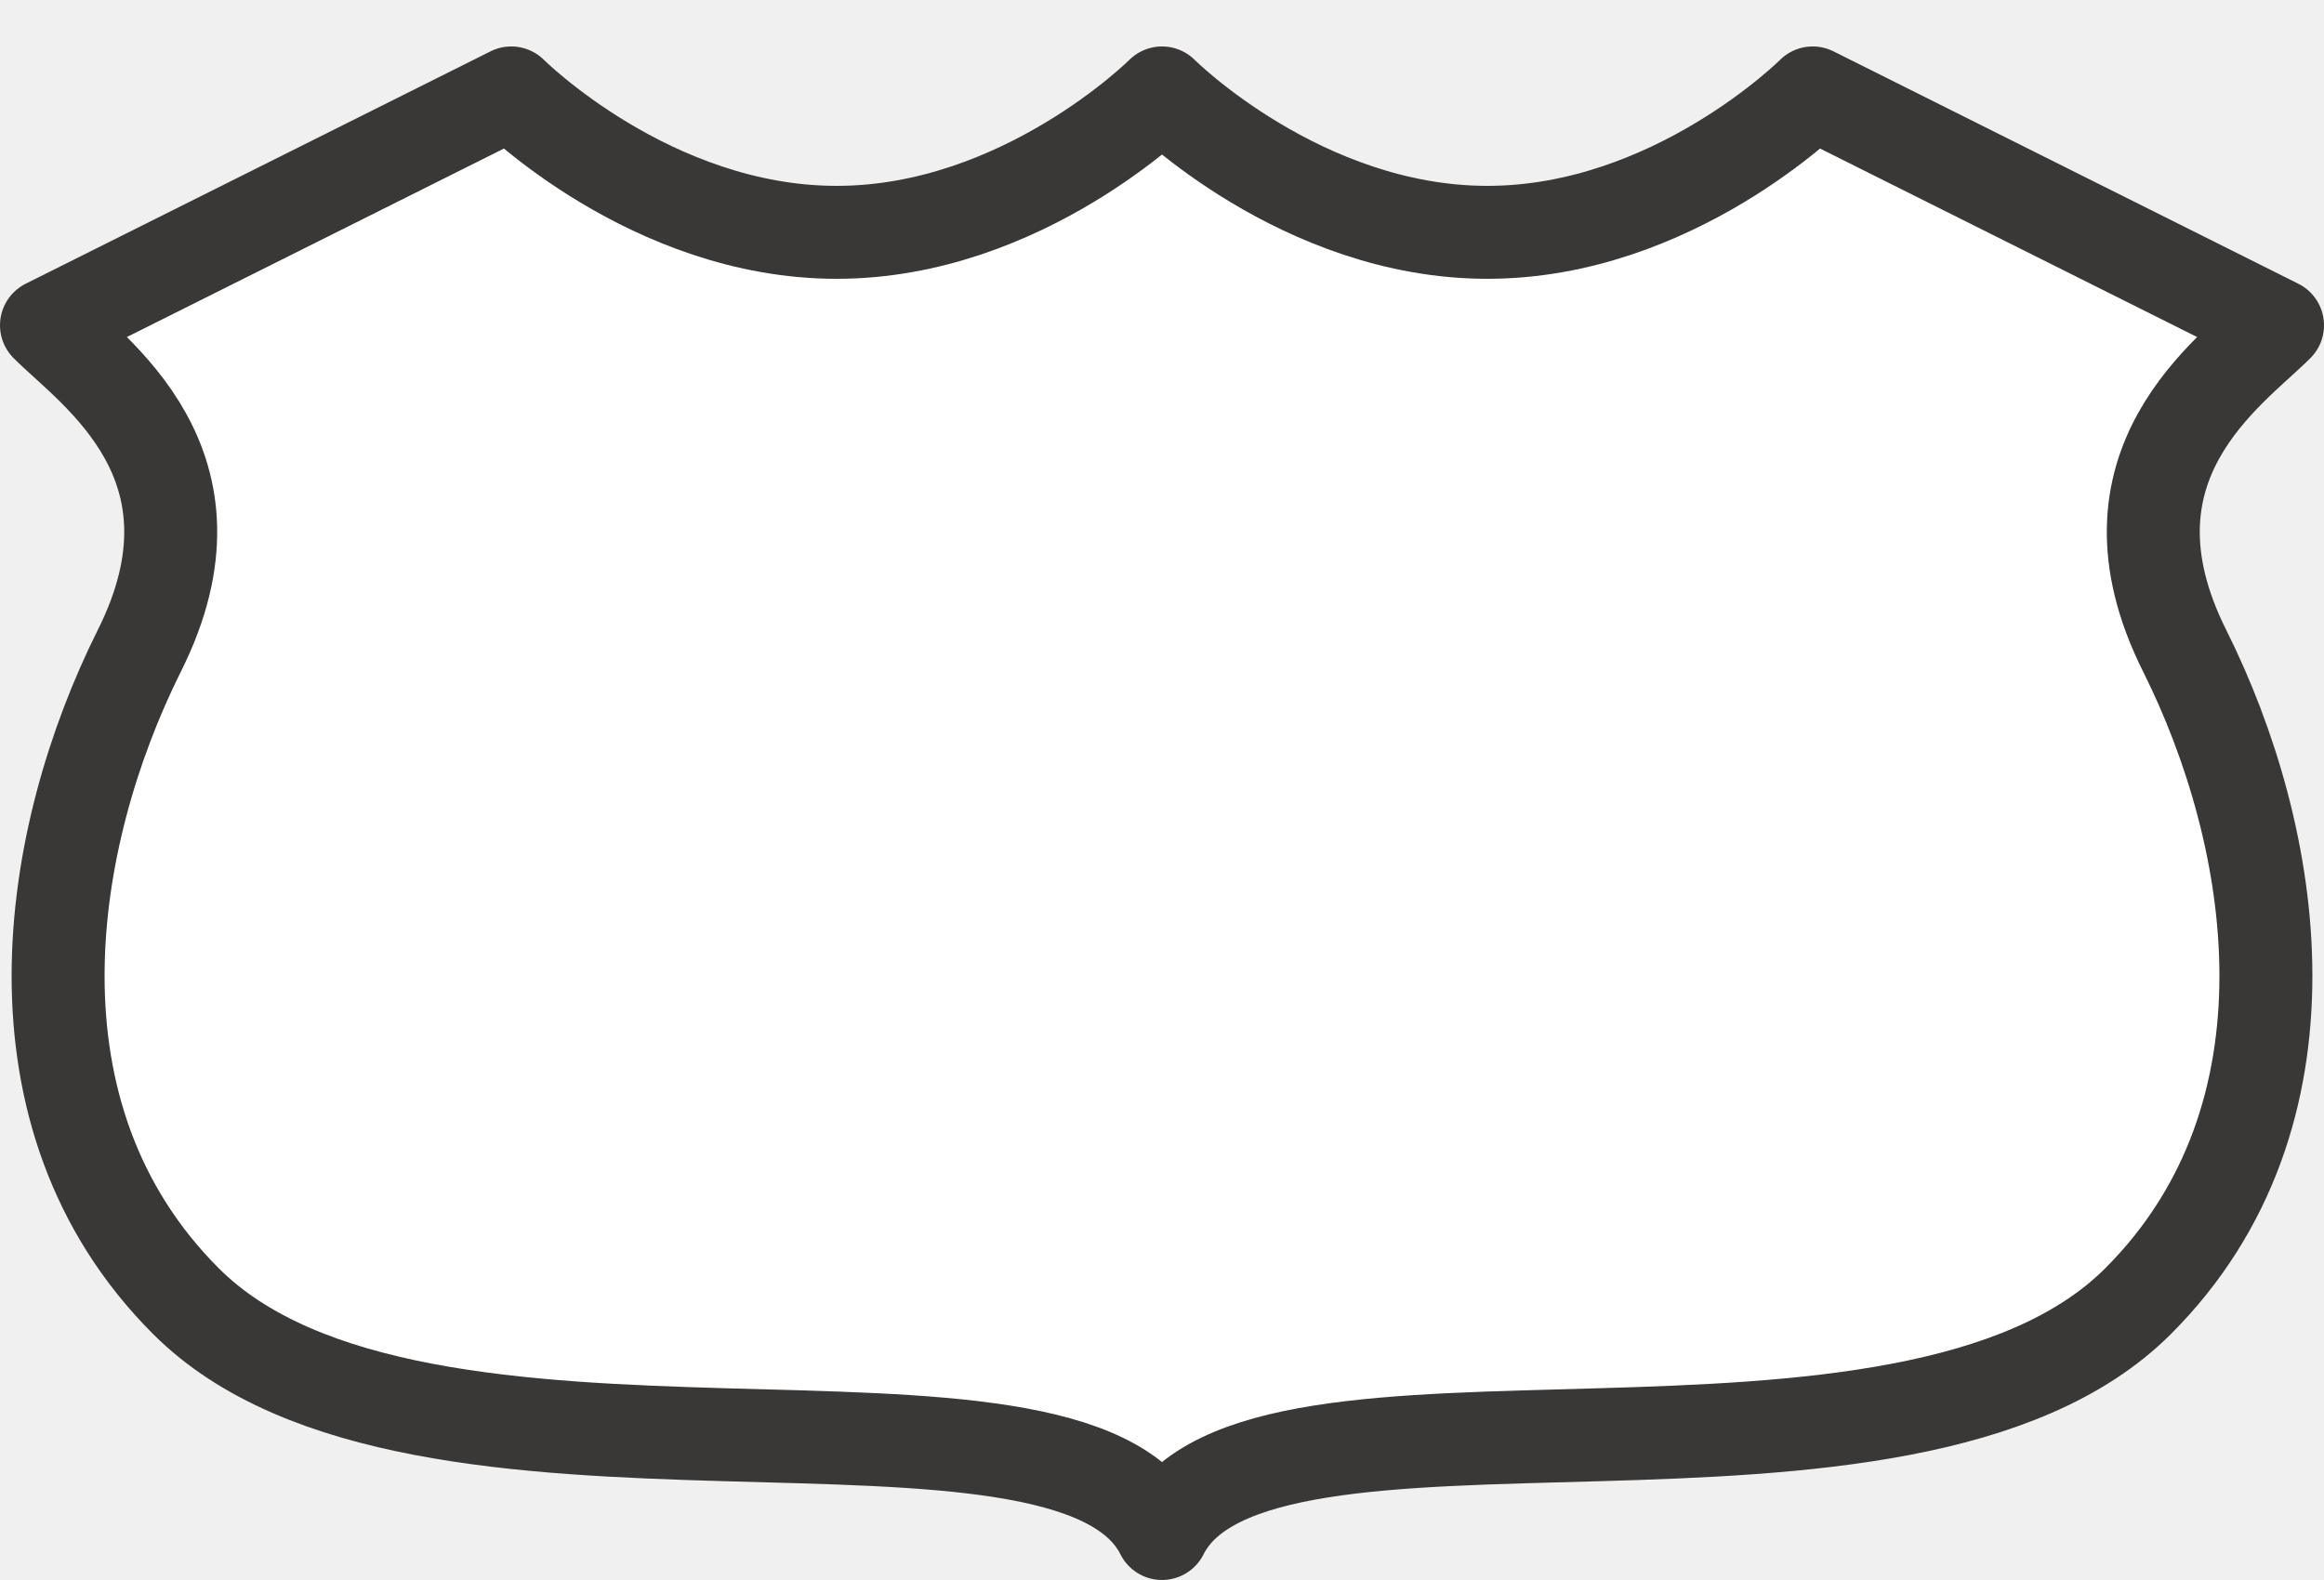
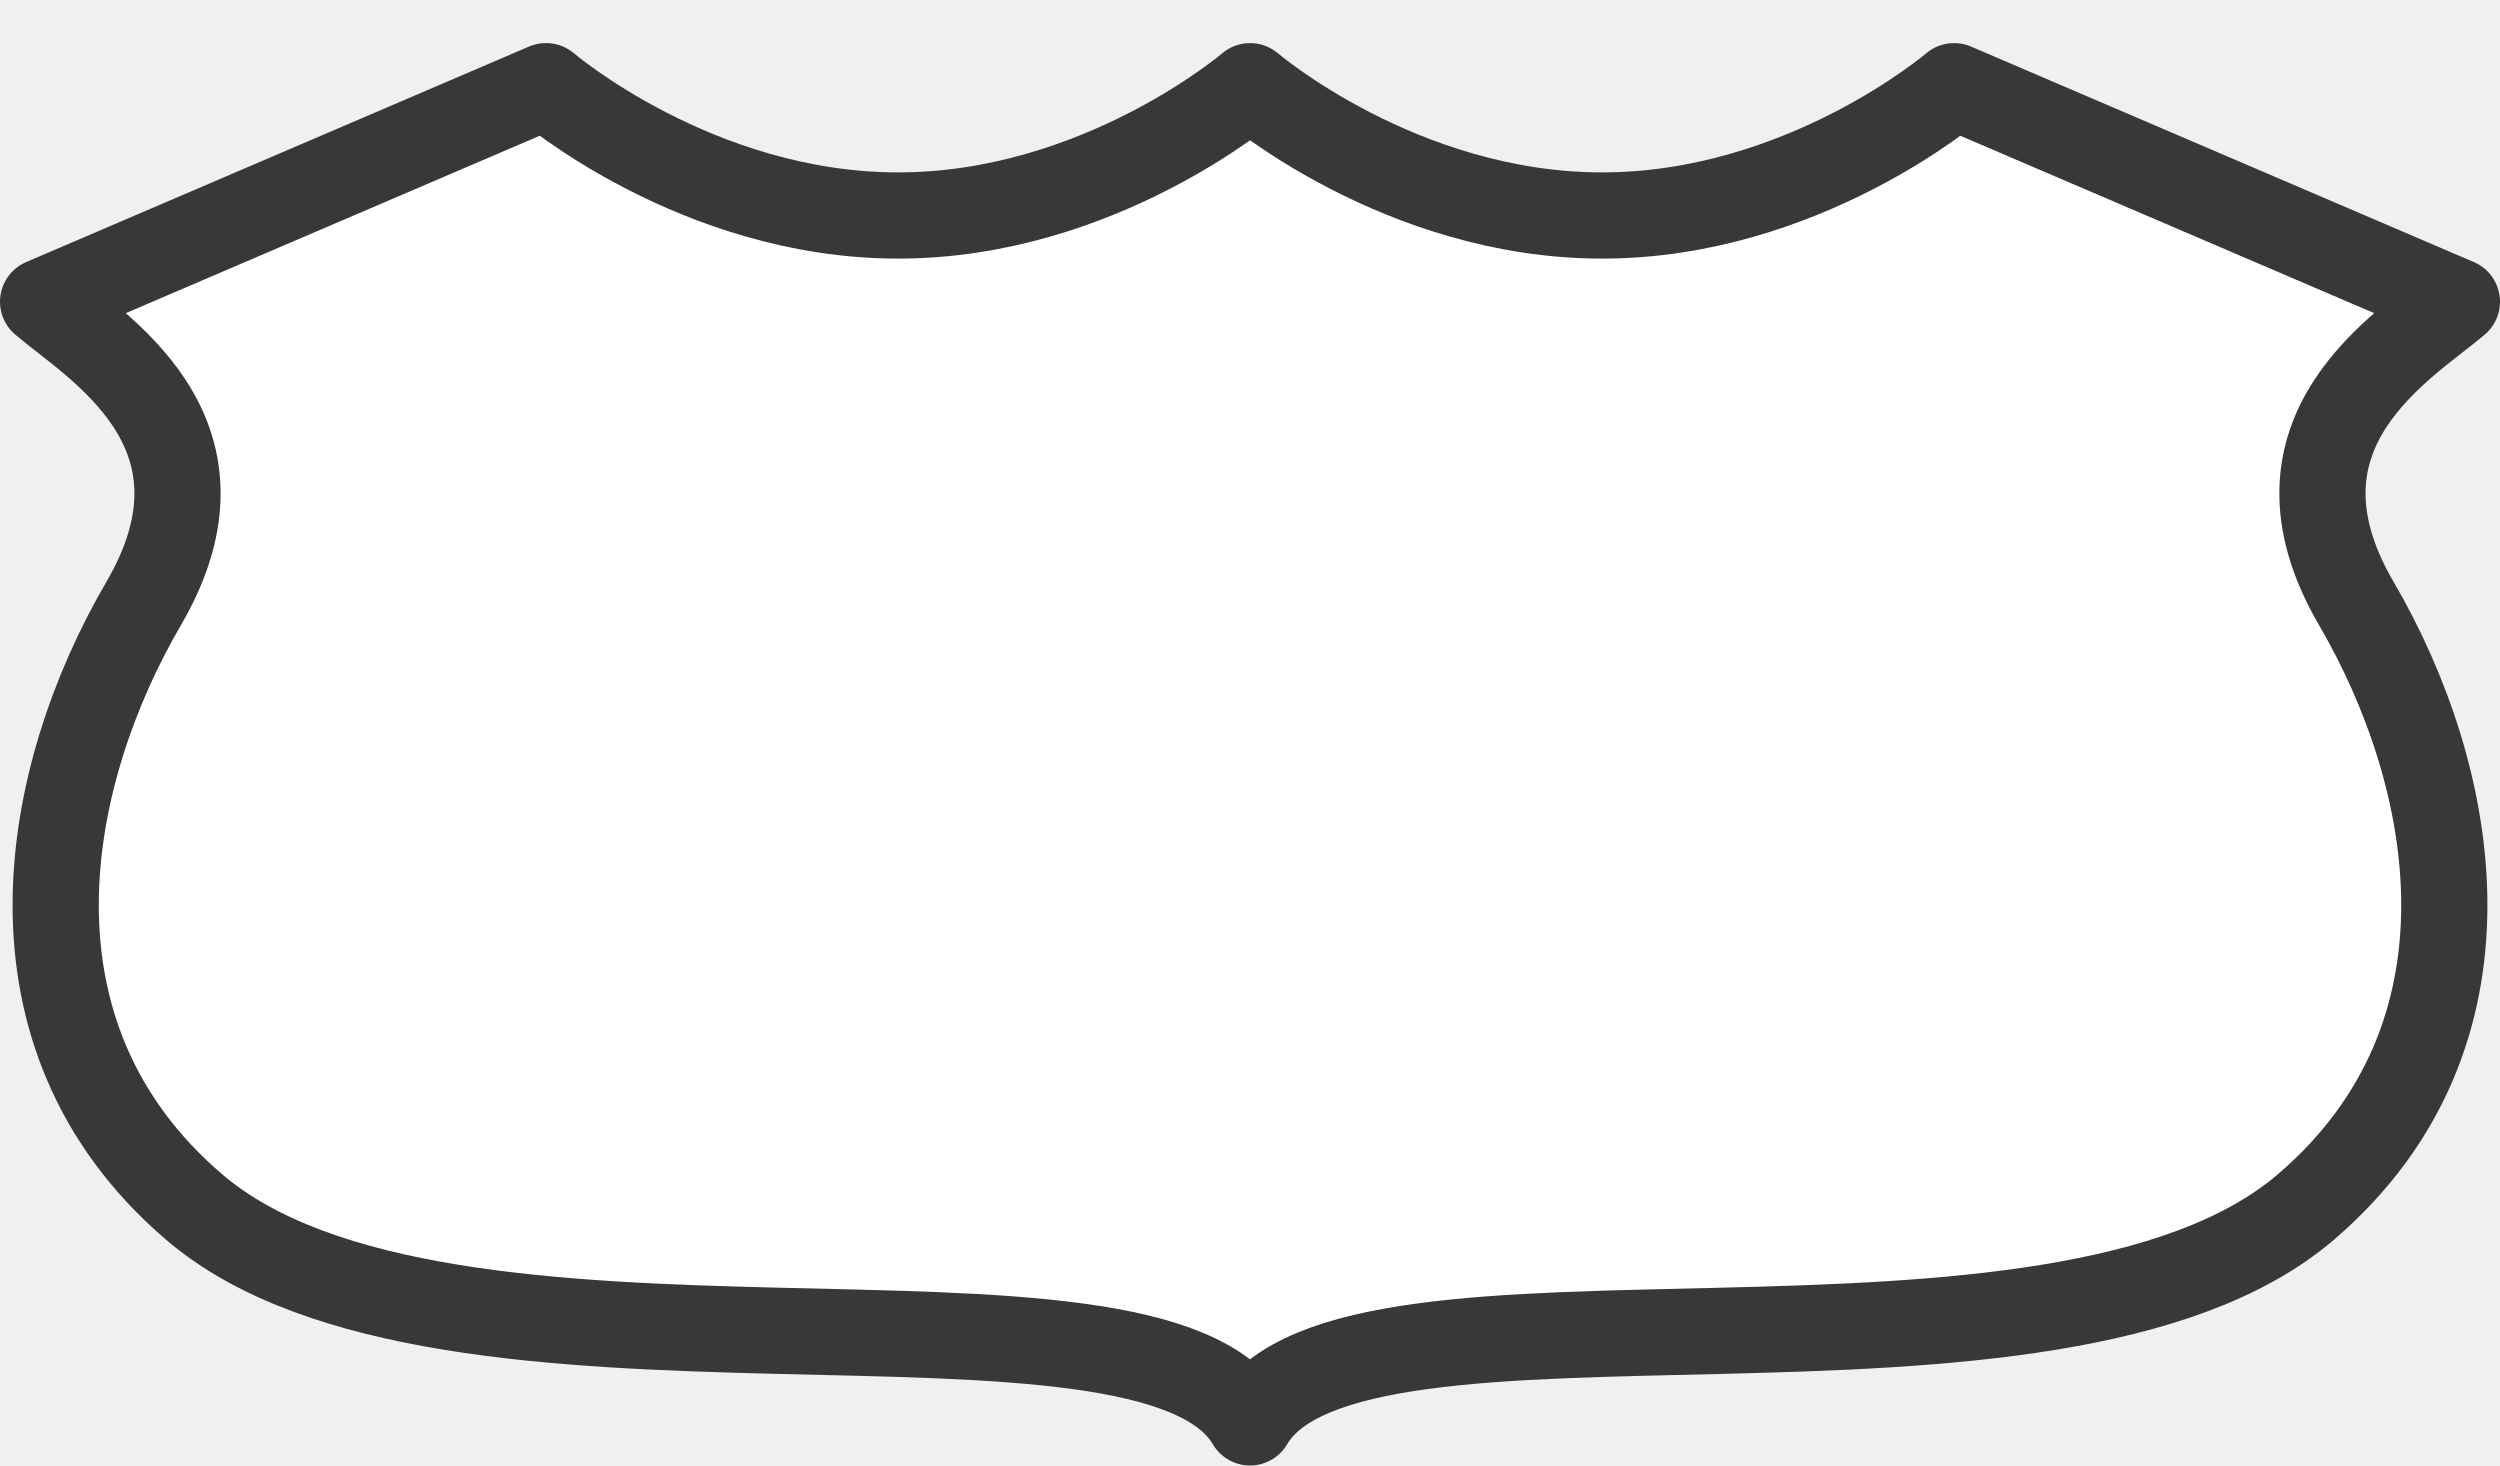
- <svg xmlns="http://www.w3.org/2000/svg" width="25" height="17" id="svg3844" version="1.1">
+ <svg xmlns="http://www.w3.org/2000/svg" width="29" height="17" id="svg3844" version="1.1" viewBox="0 0 29 17">
  <defs id="defs3846" />
  <g id="layer1" transform="translate(-299,-901.3622)">
    <rect style="color:#3a3836;display:inline;overflow:visible;visibility:visible;opacity:0;fill:#3a3836;fill-opacity:1;fill-rule:nonzero;stroke:none;stroke-width:1;marker:none;enable-background:accumulate" id="rect3803" width="21" height="17" x="299" y="901.362" />
-     <path style="color:#3a3836;display:inline;overflow:visible;visibility:visible;opacity:1;fill:#ffffff;fill-opacity:1;fill-rule:evenodd;stroke:#3a3836;stroke-width:1;stroke-linecap:round;stroke-linejoin:round;marker:none;enable-background:accumulate" clip-path="none" d="m 304.5,902.362 -5,2.5 c 0.5,0.5 2,1.5 1,3.5 -1,2 -1.5,5 0.5,7 2.5,2.5 9.5,0.5 10.5,2.5 1,-2 8,0 10.5,-2.5 2,-2 1.5,-5 0.5,-7 -1,-2 0.5,-3 1,-3.5 l -5,-2.5 c 0,0 -1.5,1.5 -3.5,1.5 -2,0 -3.5,-1.5 -3.5,-1.5 0,0 -1.5,1.5 -3.5,1.5 -2,0 -3.5,-1.5 -3.5,-1.5 z" id="path3799-7" />
+     <path style="color:#3a3836;display:inline;overflow:visible;visibility:visible;opacity:1;fill:#ffffff;fill-opacity:1;fill-rule:evenodd;stroke:#3a3836;stroke-width:1;stroke-linecap:round;stroke-linejoin:round;marker:none;enable-background:accumulate" clip-path="none" d="m 305.333,902.362 -5.833,2.5 c 0.583,0.5 2.333,1.5 1.167,3.5 -1.167,2 -1.75,5 0.583,7 2.917,2.5 11.083,0.5 12.25,2.5 1.167,-2 9.333,0 12.25,-2.5 2.333,-2 1.75,-5 0.583,-7 -1.167,-2 0.583,-3 1.167,-3.5 l -5.833,-2.5 c 0,0 -1.75,1.5 -4.083,1.5 -2.333,0 -4.083,-1.5 -4.083,-1.5 0,0 -1.75,1.5 -4.083,1.5 -2.333,0 -4.083,-1.5 -4.083,-1.5 z" id="path3799-7" />
  </g>
</svg>
